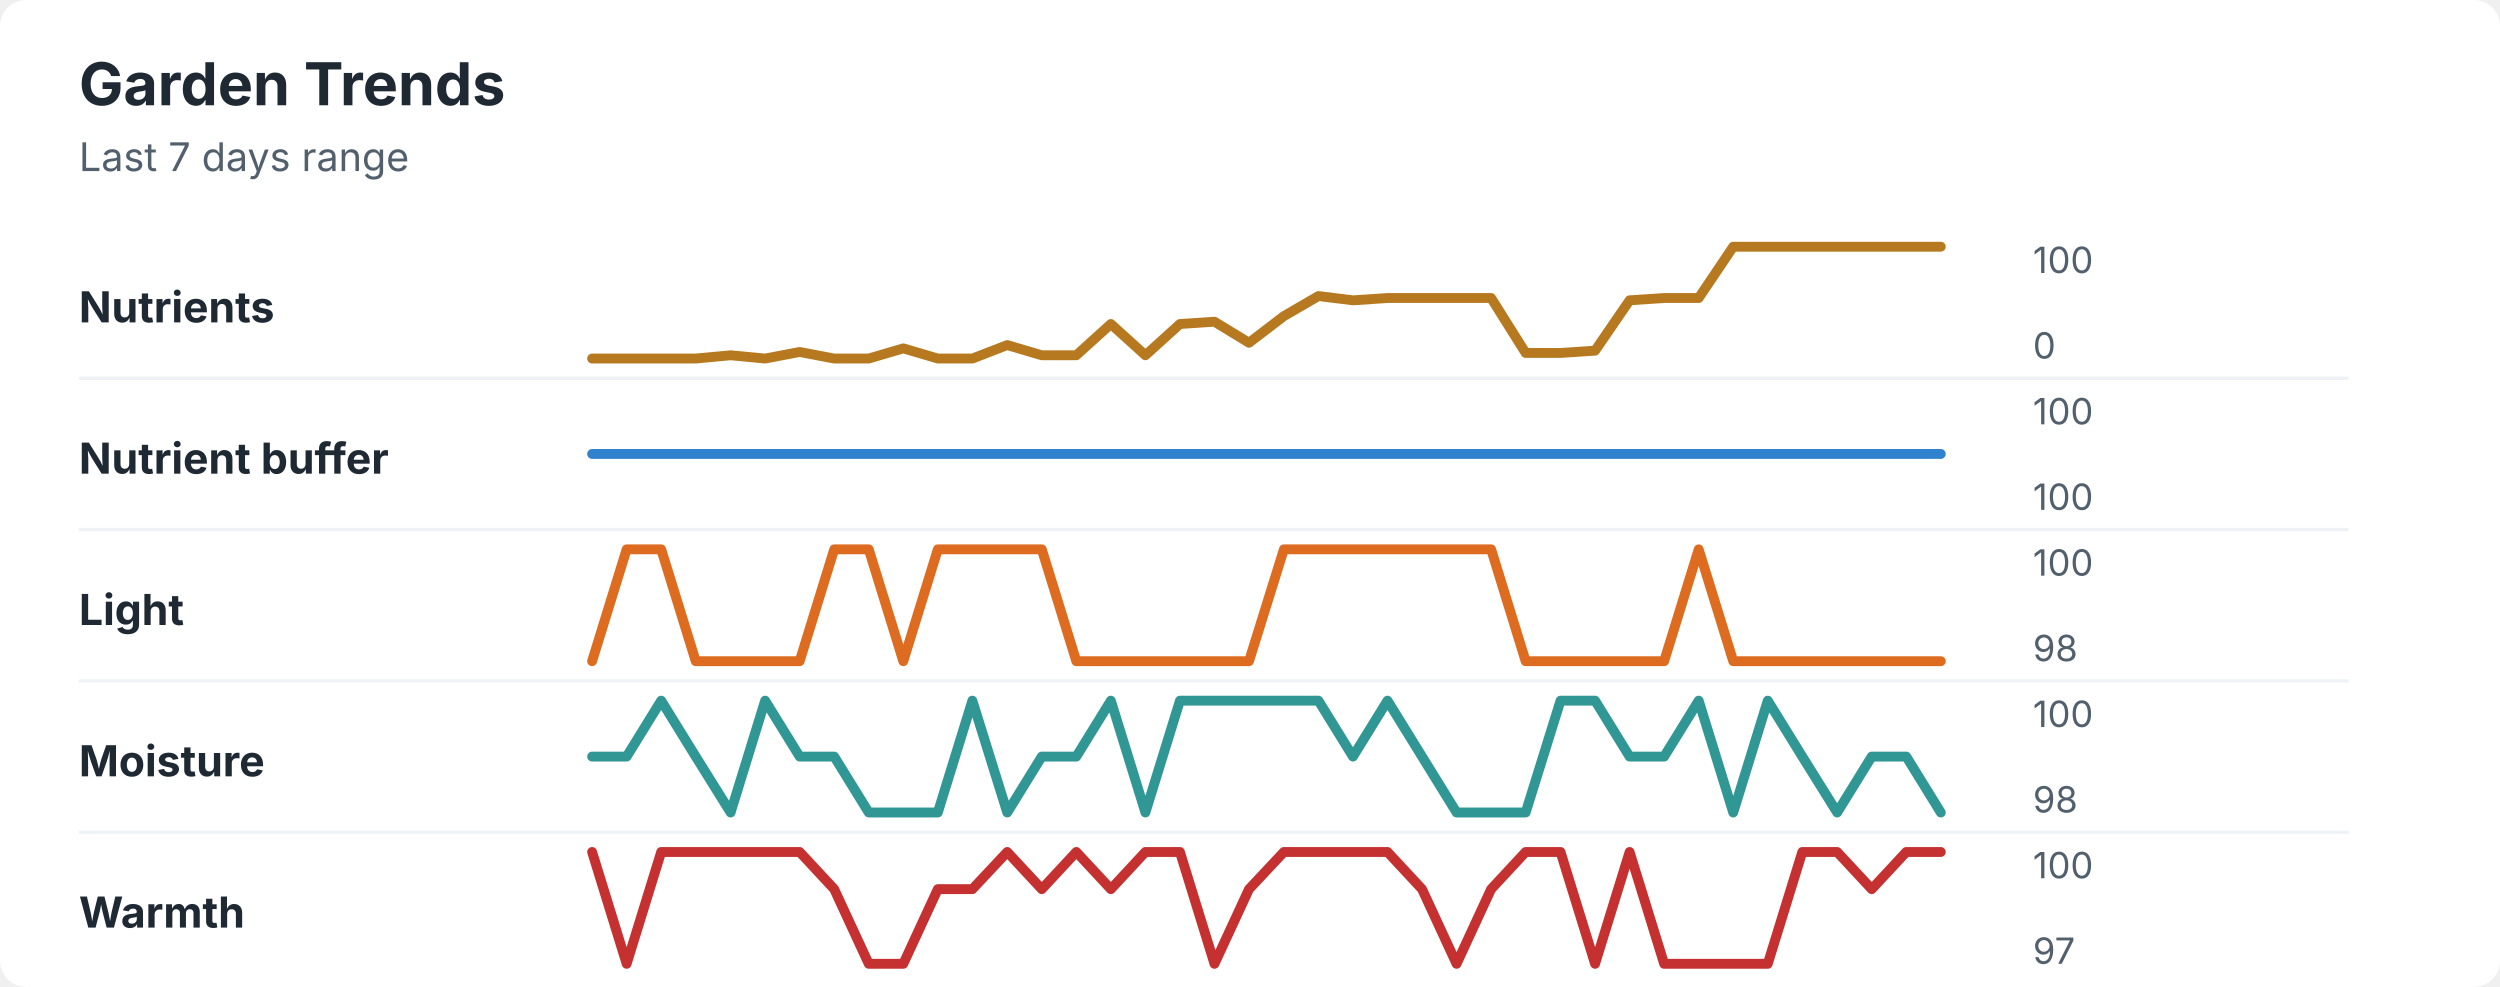
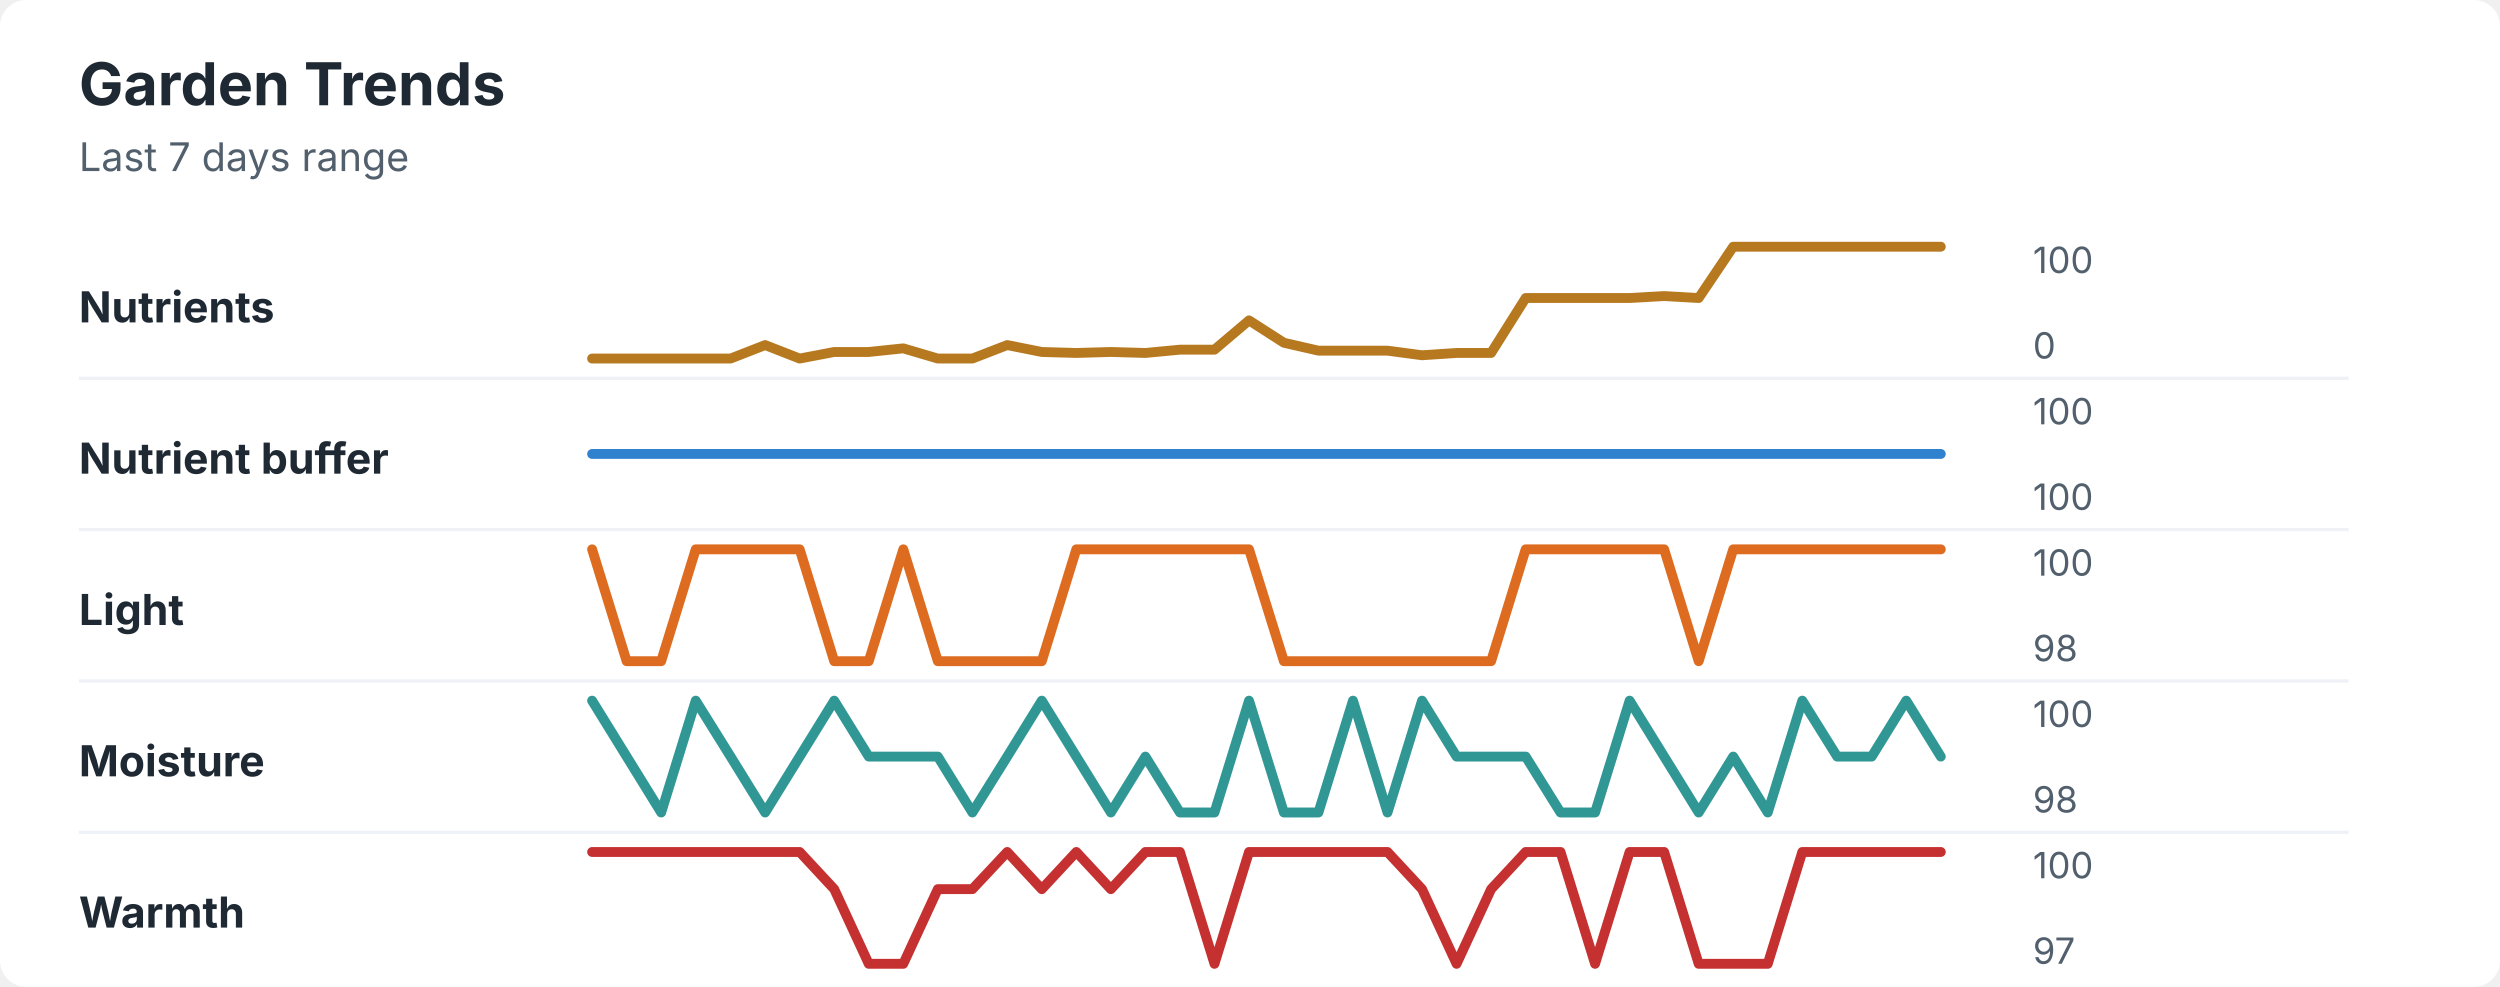
<svg xmlns="http://www.w3.org/2000/svg" width="760" height="300" viewBox="0 0 760 300" role="img" aria-labelledby="title desc">
  <rect width="760" height="300" rx="8" fill="#ffffff" />
  <style>
    text { font-family: -apple-system, BlinkMacSystemFont, "Segoe UI", sans-serif; }
    .title { font-size: 18px; font-weight: 700; fill: #1f2933; }
    .subtitle { font-size: 12px; fill: #52606d; }
    .label { font-size: 13px; font-weight: 650; fill: #1f2933; }
    .axis-value { font-size: 11px; fill: #52606d; }
    .separator { stroke: #eef2f7; stroke-width: 1; }
  </style>
  <text x="24" y="32" class="title">Garden Trends</text>
  <text x="24" y="52" class="subtitle">Last 7 days range</text>
  <text x="24" y="98" class="label">Nutrients</text>
-   <polyline points="180.0,109.0 190.5,109.0 201.0,109.0 211.5,109.0 222.1,108.0 232.6,109.0 243.1,107.0 253.6,109.0 264.1,109.0 274.6,105.9 285.1,109.0 295.6,109.0 306.2,104.9 316.7,108.0 327.2,108.0 337.7,98.5 348.2,108.0 358.7,98.5 369.2,97.8 379.7,104.2 390.3,96.1 400.8,90.0 411.3,91.3 421.8,90.6 432.3,90.6 442.8,90.6 453.3,90.6 463.8,107.3 474.4,107.3 484.9,106.6 495.4,91.3 505.9,90.6 516.4,90.6 526.9,75.0 537.4,75.0 547.9,75.0 558.5,75.0 569.0,75.0 579.5,75.0 590.0,75.0 " fill="none" stroke="#b7791f" stroke-width="3" stroke-linecap="round" stroke-linejoin="round" />
+   <polyline points="180.0,109.0 190.5,109.0 201.0,109.0 211.5,109.0 222.1,109.0 232.6,104.9 243.1,109.0 253.6,107.0 264.1,107.0 274.6,105.9 285.1,109.0 295.6,109.0 306.2,104.9 316.7,107.0 327.2,107.3 337.7,107.0 348.2,107.3 358.7,106.3 369.2,106.3 379.7,97.4 390.3,104.2 400.8,106.6 411.3,106.6 421.8,106.6 432.3,108.0 442.8,107.3 453.3,107.3 463.8,90.6 474.4,90.6 484.9,90.6 495.4,90.6 505.9,90.0 516.4,90.6 526.9,75.0 537.4,75.0 547.9,75.0 558.5,75.0 569.0,75.0 579.5,75.0 590.0,75.0 " fill="none" stroke="#b7791f" stroke-width="3" stroke-linecap="round" stroke-linejoin="round" />
  <text x="618" y="83" class="axis-value">100</text>
  <text x="618" y="109" class="axis-value">0</text>
  <line x1="24" y1="115.0" x2="714" y2="115.0" class="separator" />
  <text x="24" y="144" class="label">Nutrient buffer</text>
  <polyline points="180.0,138.0 190.5,138.0 201.0,138.0 211.5,138.0 222.1,138.0 232.6,138.0 243.1,138.0 253.6,138.0 264.1,138.0 274.6,138.0 285.1,138.0 295.6,138.0 306.2,138.0 316.7,138.0 327.2,138.0 337.7,138.0 348.2,138.0 358.7,138.0 369.2,138.0 379.7,138.0 390.3,138.0 400.8,138.0 411.3,138.0 421.8,138.0 432.3,138.0 442.8,138.0 453.3,138.0 463.8,138.0 474.4,138.0 484.9,138.0 495.4,138.0 505.9,138.0 516.4,138.0 526.9,138.0 537.4,138.0 547.9,138.0 558.5,138.0 569.0,138.0 579.5,138.0 590.0,138.0 " fill="none" stroke="#3182ce" stroke-width="3" stroke-linecap="round" stroke-linejoin="round" />
  <text x="618" y="129" class="axis-value">100</text>
  <text x="618" y="155" class="axis-value">100</text>
  <line x1="24" y1="161.0" x2="714" y2="161.0" class="separator" />
  <text x="24" y="190" class="label">Light</text>
-   <polyline points="180.0,201.0 190.5,167.0 201.0,167.0 211.5,201.0 222.1,201.0 232.6,201.0 243.1,201.0 253.6,167.0 264.1,167.0 274.6,201.0 285.1,167.0 295.6,167.0 306.2,167.0 316.7,167.0 327.2,201.0 337.7,201.0 348.2,201.0 358.7,201.0 369.2,201.0 379.7,201.0 390.3,167.0 400.8,167.0 411.3,167.0 421.8,167.0 432.3,167.0 442.8,167.0 453.3,167.0 463.8,201.0 474.4,201.0 484.9,201.0 495.4,201.0 505.9,201.0 516.4,167.0 526.9,201.0 537.4,201.0 547.9,201.0 558.5,201.0 569.0,201.0 579.5,201.0 590.0,201.0 " fill="none" stroke="#dd6b20" stroke-width="3" stroke-linecap="round" stroke-linejoin="round" />
+   <polyline points="180.0,167.0 190.5,201.0 201.0,201.0 211.5,167.0 222.1,167.0 232.6,167.0 243.1,167.0 253.6,201.0 264.1,201.0 274.6,167.0 285.1,201.0 295.6,201.0 306.2,201.0 316.7,201.0 327.2,167.0 337.7,167.0 348.2,167.0 358.7,167.0 369.2,167.0 379.7,167.0 390.3,201.0 400.8,201.0 411.3,201.0 421.8,201.0 432.3,201.0 442.8,201.0 453.3,201.0 463.8,167.0 474.4,167.0 484.9,167.0 495.4,167.0 505.9,167.0 516.4,201.0 526.9,167.0 537.4,167.0 547.9,167.0 558.5,167.0 569.0,167.0 579.5,167.0 590.0,167.0 " fill="none" stroke="#dd6b20" stroke-width="3" stroke-linecap="round" stroke-linejoin="round" />
  <text x="618" y="175" class="axis-value">100</text>
  <text x="618" y="201" class="axis-value">98</text>
  <line x1="24" y1="207.0" x2="714" y2="207.0" class="separator" />
  <text x="24" y="236" class="label">Moisture</text>
-   <polyline points="180.0,230.0 190.5,230.0 201.0,213.0 211.5,230.0 222.1,247.0 232.6,213.0 243.1,230.0 253.6,230.0 264.1,247.0 274.6,247.0 285.1,247.0 295.6,213.0 306.2,247.0 316.7,230.0 327.2,230.0 337.7,213.0 348.2,247.0 358.7,213.0 369.2,213.0 379.7,213.0 390.3,213.0 400.8,213.0 411.3,230.0 421.8,213.0 432.3,230.0 442.8,247.0 453.3,247.0 463.8,247.0 474.4,213.0 484.9,213.0 495.4,230.0 505.9,230.0 516.4,213.0 526.9,247.0 537.4,213.0 547.9,230.0 558.5,247.0 569.0,230.0 579.5,230.0 590.0,247.0 " fill="none" stroke="#319795" stroke-width="3" stroke-linecap="round" stroke-linejoin="round" />
+   <polyline points="180.0,213.0 190.5,230.0 201.0,247.0 211.5,213.0 222.1,230.0 232.6,247.0 243.1,230.0 253.6,213.0 264.1,230.0 274.6,230.0 285.1,230.0 295.6,247.0 306.2,230.0 316.7,213.0 327.2,230.0 337.7,247.0 348.2,230.0 358.7,247.0 369.2,247.0 379.7,213.0 390.3,247.0 400.8,247.0 411.3,213.0 421.8,247.0 432.3,213.0 442.8,230.0 453.3,230.0 463.8,230.0 474.4,247.0 484.9,247.0 495.4,213.0 505.9,230.0 516.4,247.0 526.9,230.0 537.4,247.0 547.9,213.0 558.5,230.0 569.0,230.0 579.5,213.0 590.0,230.0 " fill="none" stroke="#319795" stroke-width="3" stroke-linecap="round" stroke-linejoin="round" />
  <text x="618" y="221" class="axis-value">100</text>
  <text x="618" y="247" class="axis-value">98</text>
  <line x1="24" y1="253.0" x2="714" y2="253.0" class="separator" />
  <text x="24" y="282" class="label">Warmth</text>
-   <polyline points="180.0,259.0 190.5,293.0 201.0,259.0 211.5,259.0 222.1,259.0 232.6,259.0 243.1,259.0 253.6,270.3 264.1,293.0 274.6,293.0 285.1,270.3 295.6,270.3 306.2,259.0 316.7,270.3 327.2,259.0 337.7,270.3 348.2,259.0 358.7,259.0 369.2,293.0 379.7,270.3 390.3,259.0 400.8,259.0 411.3,259.0 421.8,259.0 432.3,270.3 442.8,293.0 453.3,270.3 463.8,259.0 474.4,259.0 484.9,293.0 495.4,259.0 505.9,293.0 516.4,293.0 526.9,293.0 537.4,293.0 547.9,259.0 558.5,259.0 569.0,270.3 579.5,259.0 590.0,259.0 " fill="none" stroke="#c53030" stroke-width="3" stroke-linecap="round" stroke-linejoin="round" />
+   <polyline points="180.0,259.0 190.5,259.0 201.0,259.0 211.5,259.0 222.1,259.0 232.6,259.0 243.1,259.0 253.6,270.3 264.1,293.0 274.6,293.0 285.1,270.3 295.6,270.3 306.2,259.0 316.7,270.3 327.2,259.0 337.7,270.3 348.2,259.0 358.7,259.0 369.2,293.0 379.7,259.0 390.3,259.0 400.8,259.0 411.3,259.0 421.8,259.0 432.3,270.3 442.8,293.0 453.3,270.3 463.8,259.0 474.4,259.0 484.9,293.0 495.4,259.0 505.9,259.0 516.4,293.0 526.9,293.0 537.4,293.0 547.9,259.0 558.5,259.0 569.0,259.0 579.5,259.0 590.0,259.0 " fill="none" stroke="#c53030" stroke-width="3" stroke-linecap="round" stroke-linejoin="round" />
  <text x="618" y="267" class="axis-value">100</text>
  <text x="618" y="293" class="axis-value">97</text>
</svg>
